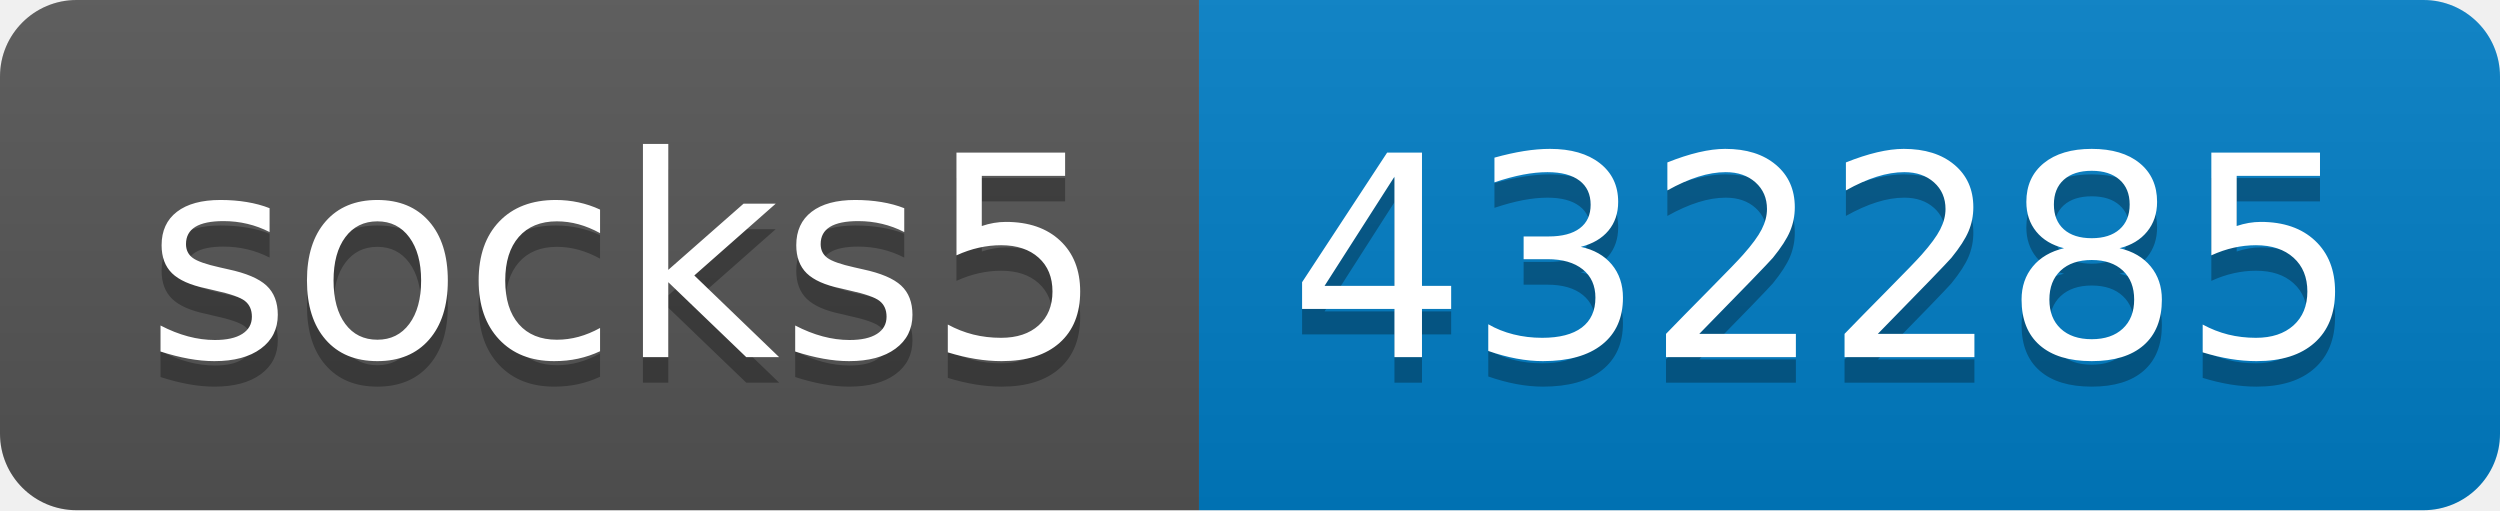
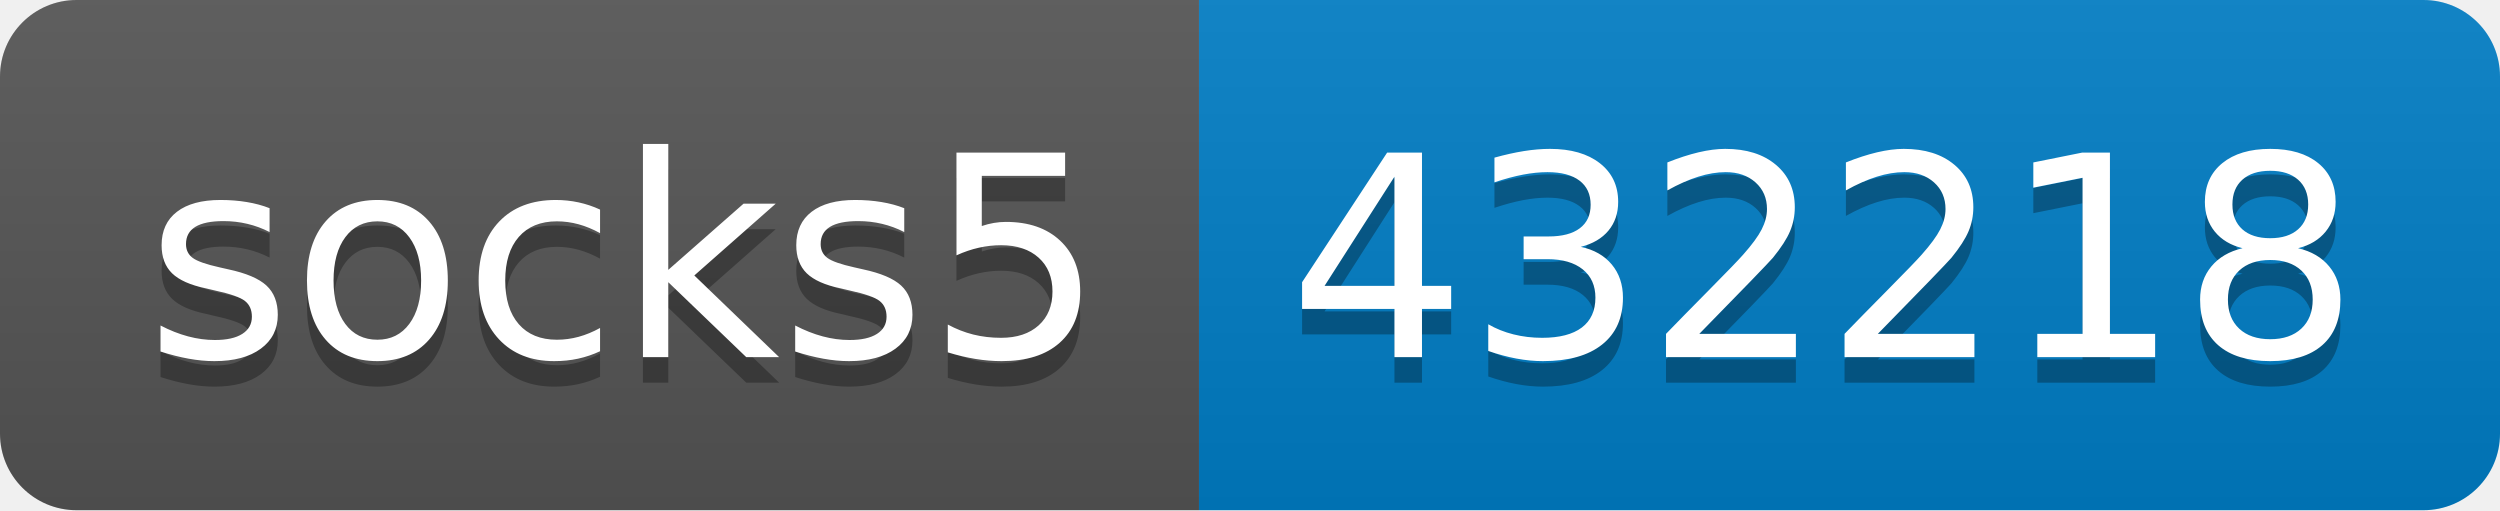
- <svg xmlns="http://www.w3.org/2000/svg" width="98" height="20" role="img" aria-label="socks5: 432285">
+ <svg xmlns="http://www.w3.org/2000/svg" width="98" height="20" role="img" aria-label="socks5: 432218">
  <linearGradient id="s" x2="0" y2="100%">
    <stop offset="0" stop-color="#bbb" stop-opacity=".1" />
    <stop offset="1" stop-opacity=".1" />
  </linearGradient>
  <clipPath id="r">
    <rect width="98" height="20" rx="3" fill="#fff" />
  </clipPath>
  <g clip-path="url(#r)">
    <rect width="47" height="20" fill="#555" />
    <rect x="47" width="51" height="20" fill="#007ec6" />
    <rect width="98" height="20" fill="url(#s)" />
  </g>
  <g fill="#fff" text-anchor="middle" font-family="Verdana,Geneva,DejaVu Sans,sans-serif" text-rendering="geometricPrecision" font-size="110">
    <text aria-hidden="true" x="245" y="150" fill="#010101" fill-opacity=".3" transform="scale(.1)" textLength="370">socks5</text>
    <text x="245" y="140" transform="scale(.1)" fill="#fff" textLength="370">socks5</text>
-     <text aria-hidden="true" x="715" y="150" fill="#010101" fill-opacity=".3" transform="scale(.1)" textLength="410">432285</text>
-     <text x="715" y="140" transform="scale(.1)" fill="#fff" textLength="410">432285</text>
+     <text aria-hidden="true" x="715" y="150" fill="#010101" fill-opacity=".3" transform="scale(.1)" textLength="410">432218</text>
+     <text x="715" y="140" transform="scale(.1)" fill="#fff" textLength="410">432218</text>
  </g>
</svg>
